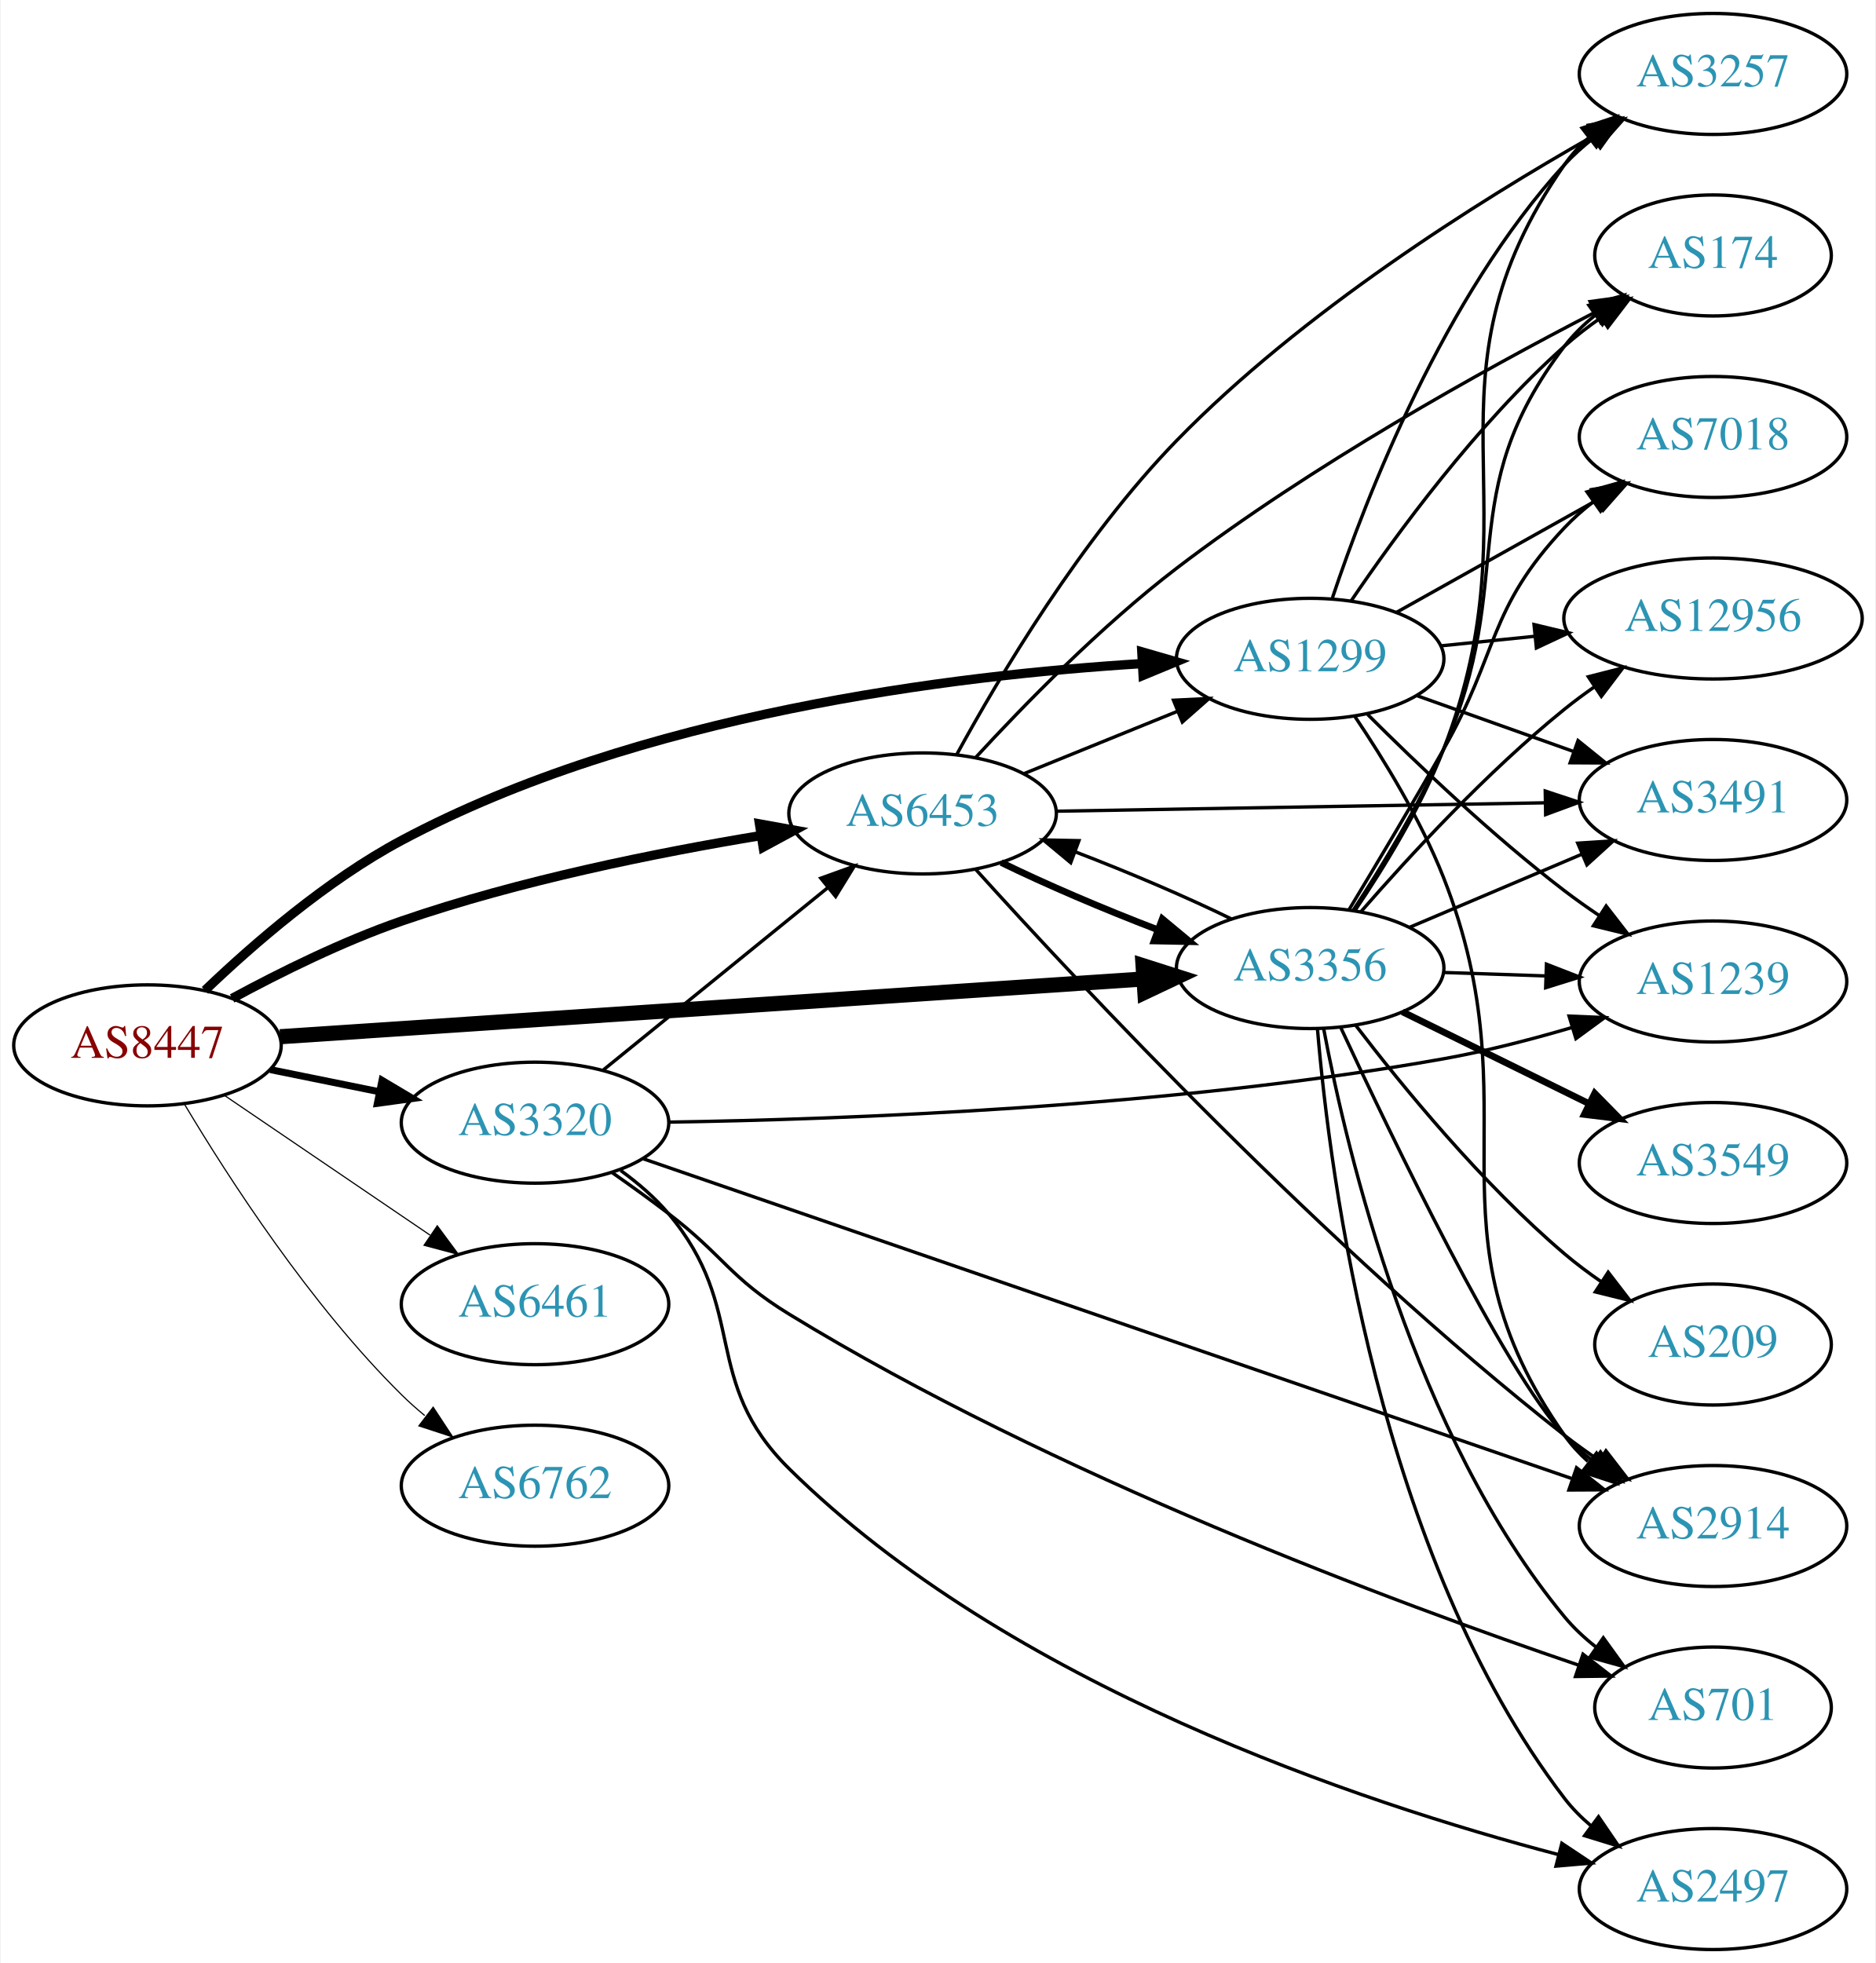
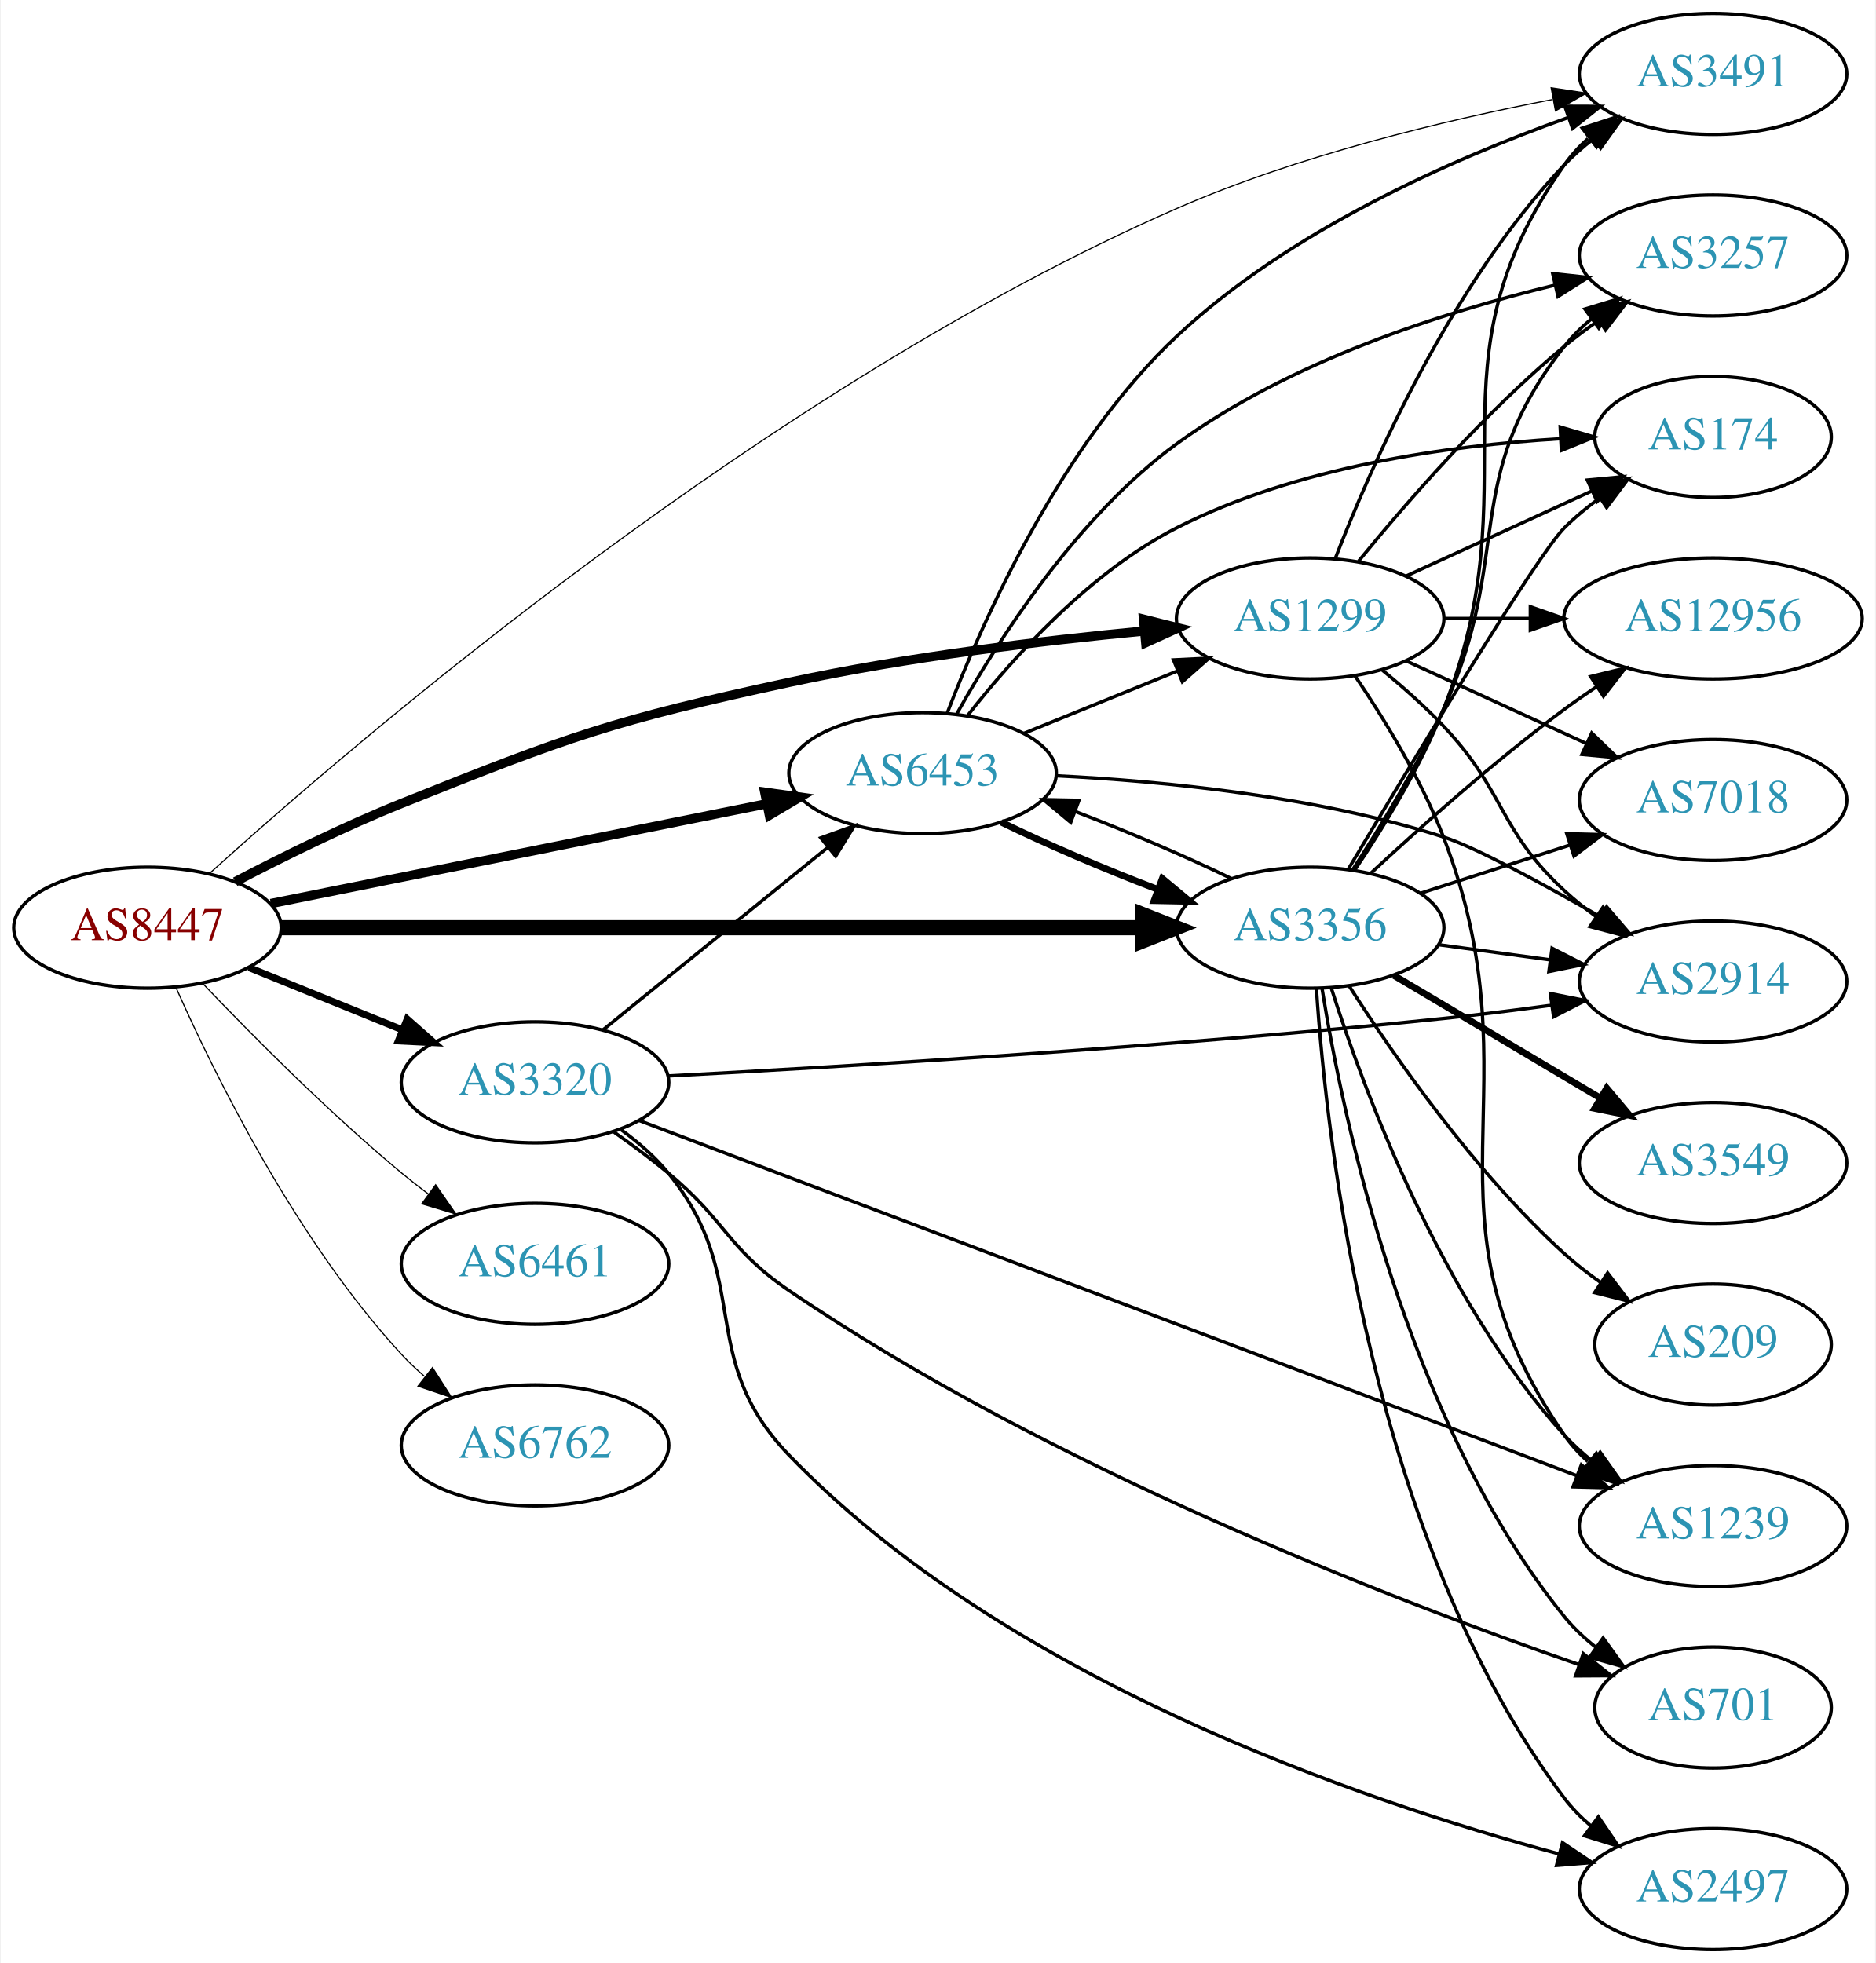
<svg xmlns="http://www.w3.org/2000/svg" xmlns:xlink="http://www.w3.org/1999/xlink" width="558pt" height="584pt" viewBox="0.00 0.00 557.56 584.00">
  <g id="graph0" class="graph" transform="scale(1 1) rotate(0) translate(4 580)">
    <polygon fill="white" stroke="none" points="-4,4 -4,-580 553.564,-580 553.564,4 -4,4" />
    <g id="node1" class="node">
      <g id="a_node1">
        <a xlink:href="/asn/8447" xlink:title="AS8447 ~ A1 Telekom Austria AG [AT]">
-           <ellipse fill="#ffffff" stroke="black" cx="39.647" cy="-269" rx="39.794" ry="18" />
-           <text text-anchor="middle" x="39.647" y="-265.3" font-family="Times,serif" font-size="14.00" fill="#880000">AS8447</text>
+           <ellipse fill="#ffffff" stroke="black" cx="39.647" cy="-304" rx="39.794" ry="18" />
+           <text text-anchor="middle" x="39.647" y="-300.3" font-family="Times,serif" font-size="14.00" fill="#880000">AS8447</text>
        </a>
      </g>
    </g>
    <g id="node2" class="node">
      <g id="a_node2">
        <a xlink:href="/asn/1299" xlink:title="AS1299 ~ Telia Carrier [EU]">
-           <ellipse fill="#ffffff" stroke="black" cx="385.525" cy="-384" rx="39.794" ry="18" />
-           <text text-anchor="middle" x="385.525" y="-380.3" font-family="Times,serif" font-size="14.00" fill="#2c94b3">AS1299</text>
+           <ellipse fill="#ffffff" stroke="black" cx="385.525" cy="-396" rx="39.794" ry="18" />
+           <text text-anchor="middle" x="385.525" y="-392.3" font-family="Times,serif" font-size="14.00" fill="#2c94b3">AS1299</text>
        </a>
      </g>
    </g>
    <g id="edge1" class="edge">
-       <path fill="none" stroke="black" stroke-width="2.769" d="M56.764,-285.366C71.03,-299.022 92.994,-318.108 115.293,-330 185.781,-367.591 279.346,-379.107 335.576,-382.578" />
-       <polygon fill="black" stroke="black" stroke-width="2.769" points="335.448,-386.076 345.627,-383.137 335.837,-379.087 335.448,-386.076" />
+       <path fill="none" stroke="black" stroke-width="2.769" d="M65.758,-317.685C80.031,-325.147 98.378,-334.216 115.293,-341 165.117,-360.982 178.115,-365.666 230.586,-377 265.585,-384.56 305.757,-389.392 336.286,-392.291" />
+       <polygon fill="black" stroke="black" stroke-width="2.769" points="335.971,-395.777 346.248,-393.201 336.608,-388.806 335.971,-395.777" />
    </g>
    <g id="node3" class="node">
      <g id="a_node3">
        <a xlink:href="/asn/3320" xlink:title="AS3320 ~ DTAG [DE]">
-           <ellipse fill="#ffffff" stroke="black" cx="154.939" cy="-246" rx="39.794" ry="18" />
-           <text text-anchor="middle" x="154.939" y="-242.3" font-family="Times,serif" font-size="14.00" fill="#2c94b3">AS3320</text>
+           <ellipse fill="#ffffff" stroke="black" cx="154.939" cy="-258" rx="39.794" ry="18" />
+           <text text-anchor="middle" x="154.939" y="-254.3" font-family="Times,serif" font-size="14.00" fill="#2c94b3">AS3320</text>
        </a>
      </g>
    </g>
    <g id="edge2" class="edge">
-       <path fill="none" stroke="black" stroke-width="2.077" d="M76.182,-261.786C86.411,-259.709 97.711,-257.415 108.454,-255.234" />
-       <polygon fill="black" stroke="black" stroke-width="2.077" points="109.426,-258.608 118.53,-253.189 108.033,-251.748 109.426,-258.608" />
+       <path fill="none" stroke="black" stroke-width="2.077" d="M69.822,-292.154C83.698,-286.52 100.475,-279.708 115.384,-273.654" />
+       <polygon fill="black" stroke="black" stroke-width="2.077" points="116.914,-276.811 124.863,-269.806 114.28,-270.325 116.914,-276.811" />
    </g>
    <g id="node4" class="node">
      <g id="a_node4">
-         <a xlink:href="/asn/3356" xlink:title="AS3356 ~ Level 3 Parent, LLC [US]">
-           <ellipse fill="#ffffff" stroke="black" cx="385.525" cy="-292" rx="39.794" ry="18" />
-           <text text-anchor="middle" x="385.525" y="-288.3" font-family="Times,serif" font-size="14.00" fill="#2c94b3">AS3356</text>
+         <a xlink:href="/asn/3356" xlink:title="AS3356 ~ LEVEL3 [US]">
+           <ellipse fill="#ffffff" stroke="black" cx="385.525" cy="-304" rx="39.794" ry="18" />
+           <text text-anchor="middle" x="385.525" y="-300.3" font-family="Times,serif" font-size="14.00" fill="#2c94b3">AS3356</text>
        </a>
      </g>
    </g>
    <g id="edge3" class="edge">
-       <path fill="none" stroke="black" stroke-width="4.5" d="M79.093,-271.571C142.024,-275.781 266.907,-284.133 335.897,-288.748" />
-       <polygon fill="black" stroke="black" stroke-width="4.5" points="335.823,-292.689 346.064,-289.428 336.349,-284.831 335.823,-292.689" />
+       <path fill="none" stroke="black" stroke-width="4.5" d="M79.425,-304C142.329,-304 266.499,-304 335.457,-304" />
+       <polygon fill="black" stroke="black" stroke-width="4.5" points="335.625,-307.938 345.625,-304 335.625,-300.063 335.625,-307.938" />
    </g>
    <g id="node5" class="node">
      <g id="a_node5">
-         <a xlink:href="/asn/6453" xlink:title="AS6453 ~ TATA COMMUNICATIONS (AMERICA) INC [US]">
-           <ellipse fill="#ffffff" stroke="black" cx="270.232" cy="-338" rx="39.794" ry="18" />
-           <text text-anchor="middle" x="270.232" y="-334.3" font-family="Times,serif" font-size="14.00" fill="#2c94b3">AS6453</text>
+         <a xlink:href="/asn/3491" xlink:title="AS3491 ~ PCCW Global, Inc. [US]">
+           <ellipse fill="#ffffff" stroke="black" cx="505.368" cy="-558" rx="39.794" ry="18" />
+           <text text-anchor="middle" x="505.368" y="-554.3" font-family="Times,serif" font-size="14.00" fill="#2c94b3">AS3491</text>
        </a>
      </g>
    </g>
    <g id="edge4" class="edge">
-       <path fill="none" stroke="black" stroke-width="2.769" d="M64.845,-282.967C79.132,-290.706 97.793,-299.956 115.293,-306 150.18,-318.05 191.159,-326.298 222.062,-331.399" />
-       <polygon fill="black" stroke="black" stroke-width="2.769" points="221.706,-334.886 232.133,-333.009 222.811,-327.974 221.706,-334.886" />
+       <path fill="none" stroke="black" stroke-width="0.346" d="M58.011,-320.063C102.308,-360.118 224.604,-465.004 345.879,-518 381.897,-533.739 425.335,-544.157 457.621,-550.403" />
+       <polygon fill="black" stroke="black" stroke-width="0.346" points="457.215,-553.888 467.688,-552.286 458.502,-547.007 457.215,-553.888" />
    </g>
    <g id="node6" class="node">
      <g id="a_node6">
-         <a xlink:href="/asn/6461" xlink:title="AS6461 ~ Zayo Bandwidth [US]">
-           <ellipse fill="#ffffff" stroke="black" cx="154.939" cy="-192" rx="39.794" ry="18" />
-           <text text-anchor="middle" x="154.939" y="-188.3" font-family="Times,serif" font-size="14.00" fill="#2c94b3">AS6461</text>
+         <a xlink:href="/asn/6453" xlink:title="AS6453 ~ TATA COMMUNICATIONS (AMERICA) INC [US]">
+           <ellipse fill="#ffffff" stroke="black" cx="270.232" cy="-350" rx="39.794" ry="18" />
+           <text text-anchor="middle" x="270.232" y="-346.3" font-family="Times,serif" font-size="14.00" fill="#2c94b3">AS6453</text>
        </a>
      </g>
    </g>
    <g id="edge5" class="edge">
-       <path fill="none" stroke="black" stroke-width="0.346" d="M62.49,-254.154C79.888,-242.33 104.435,-225.646 123.718,-212.54" />
-       <polygon fill="black" stroke="black" stroke-width="0.346" points="125.859,-215.317 132.162,-206.801 121.924,-209.527 125.859,-215.317" />
+       <path fill="none" stroke="black" stroke-width="2.769" d="M76.363,-311.188C116.119,-319.188 180.461,-332.136 223.778,-340.853" />
+       <polygon fill="black" stroke="black" stroke-width="2.769" points="223.273,-344.321 233.767,-342.863 224.654,-337.459 223.273,-344.321" />
    </g>
    <g id="node7" class="node">
      <g id="a_node7">
-         <a xlink:href="/asn/6762" xlink:title="AS6762 ~ TELECOM ITALIA SPARKLE S.p.A. [IT]">
-           <ellipse fill="#ffffff" stroke="black" cx="154.939" cy="-138" rx="39.794" ry="18" />
-           <text text-anchor="middle" x="154.939" y="-134.3" font-family="Times,serif" font-size="14.00" fill="#2c94b3">AS6762</text>
+         <a xlink:href="/asn/6461" xlink:title="AS6461 ~ Zayo Bandwidth [US]">
+           <ellipse fill="#ffffff" stroke="black" cx="154.939" cy="-204" rx="39.794" ry="18" />
+           <text text-anchor="middle" x="154.939" y="-200.3" font-family="Times,serif" font-size="14.00" fill="#2c94b3">AS6461</text>
        </a>
      </g>
    </g>
    <g id="edge6" class="edge">
-       <path fill="none" stroke="black" stroke-width="0.346" d="M50.697,-251.431C63.745,-229.573 88.091,-191.858 115.293,-165 117.422,-162.897 119.732,-160.845 122.127,-158.871" />
-       <polygon fill="black" stroke="black" stroke-width="0.346" points="124.639,-161.356 130.459,-152.502 120.388,-155.794 124.639,-161.356" />
+       <path fill="none" stroke="black" stroke-width="0.346" d="M55.952,-287.545C70.564,-272.204 93.521,-249.044 115.293,-231 117.814,-228.911 120.49,-226.816 123.212,-224.767" />
+       <polygon fill="black" stroke="black" stroke-width="0.346" points="125.373,-227.523 131.405,-218.813 121.258,-221.861 125.373,-227.523" />
    </g>
    <g id="node8" class="node">
      <g id="a_node8">
-         <a xlink:href="/asn/174" xlink:title="AS174 ~ Cogent Communications [US]">
-           <ellipse fill="#ffffff" stroke="black" cx="505.368" cy="-504" rx="35.194" ry="18" />
-           <text text-anchor="middle" x="505.368" y="-500.3" font-family="Times,serif" font-size="14.00" fill="#2c94b3">AS174</text>
+         <a xlink:href="/asn/6762" xlink:title="AS6762 ~ TELECOM ITALIA SPARKLE S.p.A. [IT]">
+           <ellipse fill="#ffffff" stroke="black" cx="154.939" cy="-150" rx="39.794" ry="18" />
+           <text text-anchor="middle" x="154.939" y="-146.3" font-family="Times,serif" font-size="14.00" fill="#2c94b3">AS6762</text>
        </a>
      </g>
    </g>
    <g id="edge7" class="edge">
-       <path fill="none" stroke="black" d="M397.707,-401.222C411.15,-421.063 435.173,-453.895 461.172,-477 464.535,-479.989 468.267,-482.856 472.089,-485.532" />
-       <polygon fill="black" stroke="black" points="470.213,-488.487 480.491,-491.057 474.059,-482.638 470.213,-488.487" />
+       <path fill="none" stroke="black" stroke-width="0.346" d="M48.214,-286.004C59.834,-259.857 84.042,-210.803 115.293,-177 117.324,-174.803 119.564,-172.682 121.911,-170.661" />
+       <polygon fill="black" stroke="black" stroke-width="0.346" points="124.438,-173.128 130.155,-164.209 120.123,-167.616 124.438,-173.128" />
+     </g>
+     <g id="edge14" class="edge">
+       <path fill="none" stroke="black" d="M393.048,-413.994C403.799,-441.728 427.456,-495.429 461.172,-531 463.757,-533.728 466.675,-536.294 469.743,-538.677" />
+       <polygon fill="black" stroke="black" points="467.897,-541.658 478.092,-544.543 471.922,-535.93 467.897,-541.658" />
    </g>
    <g id="node9" class="node">
      <g id="a_node9">
-         <a xlink:href="/asn/2914" xlink:title="AS2914 ~ NTT America, Inc. [US]">
-           <ellipse fill="#ffffff" stroke="black" cx="505.368" cy="-126" rx="39.794" ry="18" />
-           <text text-anchor="middle" x="505.368" y="-122.3" font-family="Times,serif" font-size="14.00" fill="#2c94b3">AS2914</text>
+         <a xlink:href="/asn/7018" xlink:title="AS7018 ~ AT&amp;T Services, Inc. [US]">
+           <ellipse fill="#ffffff" stroke="black" cx="505.368" cy="-342" rx="39.794" ry="18" />
+           <text text-anchor="middle" x="505.368" y="-338.3" font-family="Times,serif" font-size="14.00" fill="#2c94b3">AS7018</text>
        </a>
      </g>
    </g>
    <g id="edge8" class="edge">
-       <path fill="none" stroke="black" d="M398.81,-366.862C407.357,-354.194 418.392,-336.225 425.172,-319 452.822,-248.753 417.748,-214.754 461.172,-153 463.156,-150.179 465.538,-147.59 468.15,-145.229" />
-       <polygon fill="black" stroke="black" points="470.703,-147.683 476.513,-138.824 466.446,-142.126 470.703,-147.683" />
+       <path fill="none" stroke="black" d="M414.154,-383.339C430.111,-376.027 450.382,-366.739 467.664,-358.819" />
+       <polygon fill="black" stroke="black" points="469.279,-361.929 476.912,-354.581 466.363,-355.565 469.279,-361.929" />
    </g>
    <g id="node10" class="node">
      <g id="a_node10">
        <a xlink:href="/asn/3257" xlink:title="AS3257 ~ GTT [DE]">
-           <ellipse fill="#ffffff" stroke="black" cx="505.368" cy="-558" rx="39.794" ry="18" />
-           <text text-anchor="middle" x="505.368" y="-554.3" font-family="Times,serif" font-size="14.00" fill="#2c94b3">AS3257</text>
+           <ellipse fill="#ffffff" stroke="black" cx="505.368" cy="-504" rx="39.794" ry="18" />
+           <text text-anchor="middle" x="505.368" y="-500.3" font-family="Times,serif" font-size="14.00" fill="#2c94b3">AS3257</text>
        </a>
      </g>
    </g>
    <g id="edge9" class="edge">
-       <path fill="none" stroke="black" d="M392.156,-402.152C402.113,-431.919 425.234,-491.722 461.172,-531 463.709,-533.773 466.594,-536.37 469.642,-538.772" />
-       <polygon fill="black" stroke="black" points="467.779,-541.741 477.963,-544.664 471.824,-536.028 467.779,-541.741" />
+       <path fill="none" stroke="black" d="M399.944,-413.065C414.059,-430.375 437.474,-457.345 461.172,-477 464.388,-479.668 467.889,-482.27 471.459,-484.741" />
+       <polygon fill="black" stroke="black" points="469.537,-487.666 479.816,-490.236 473.383,-481.817 469.537,-487.666" />
    </g>
    <g id="node11" class="node">
      <g id="a_node11">
-         <a xlink:href="/asn/7018" xlink:title="AS7018 ~ AT&amp;T Services, Inc. [US]">
-           <ellipse fill="#ffffff" stroke="black" cx="505.368" cy="-450" rx="39.794" ry="18" />
-           <text text-anchor="middle" x="505.368" y="-446.3" font-family="Times,serif" font-size="14.00" fill="#2c94b3">AS7018</text>
+         <a xlink:href="/asn/174" xlink:title="AS174 ~ Cogent Communications [US]">
+           <ellipse fill="#ffffff" stroke="black" cx="505.368" cy="-450" rx="35.194" ry="18" />
+           <text text-anchor="middle" x="505.368" y="-446.3" font-family="Times,serif" font-size="14.00" fill="#2c94b3">AS174</text>
        </a>
      </g>
    </g>
    <g id="edge10" class="edge">
-       <path fill="none" stroke="black" d="M411.229,-397.836C428.513,-407.516 451.808,-420.563 470.778,-431.187" />
-       <polygon fill="black" stroke="black" points="469.262,-434.35 479.697,-436.182 472.682,-428.242 469.262,-434.35" />
+       <path fill="none" stroke="black" d="M414.154,-408.661C430.57,-416.183 451.552,-425.798 469.149,-433.861" />
+       <polygon fill="black" stroke="black" points="467.977,-437.174 478.526,-438.158 470.893,-430.811 467.977,-437.174" />
    </g>
    <g id="node12" class="node">
      <g id="a_node12">
+         <a xlink:href="/asn/2914" xlink:title="AS2914 ~ NTT America, Inc. [US]">
+           <ellipse fill="#ffffff" stroke="black" cx="505.368" cy="-288" rx="39.794" ry="18" />
+           <text text-anchor="middle" x="505.368" y="-284.3" font-family="Times,serif" font-size="14.00" fill="#2c94b3">AS2914</text>
+         </a>
+       </g>
+     </g>
+     <g id="edge11" class="edge">
+       <path fill="none" stroke="black" d="M407.014,-380.604C413.133,-375.601 419.672,-369.829 425.172,-364 443.719,-344.346 441.36,-333.379 461.172,-315 464.079,-312.303 467.294,-309.722 470.618,-307.3" />
+       <polygon fill="black" stroke="black" points="472.677,-310.132 478.997,-301.629 468.753,-304.335 472.677,-310.132" />
+     </g>
+     <g id="node13" class="node">
+       <g id="a_node13">
        <a xlink:href="/asn/12956" xlink:title="AS12956 ~ TELXIUS [ES]">
          <ellipse fill="#ffffff" stroke="black" cx="505.368" cy="-396" rx="44.393" ry="18" />
          <text text-anchor="middle" x="505.368" y="-392.3" font-family="Times,serif" font-size="14.00" fill="#2c94b3">AS12956</text>
        </a>
      </g>
    </g>
-     <g id="edge11" class="edge">
-       <path fill="none" stroke="black" d="M424.46,-387.863C433.354,-388.769 442.982,-389.749 452.372,-390.705" />
-       <polygon fill="black" stroke="black" points="452.119,-394.197 462.422,-391.729 452.828,-387.233 452.119,-394.197" />
-     </g>
-     <g id="node13" class="node">
-       <g id="a_node13">
-         <a xlink:href="/asn/1239" xlink:title="AS1239 ~ Sprint [US]">
-           <ellipse fill="#ffffff" stroke="black" cx="505.368" cy="-288" rx="39.794" ry="18" />
-           <text text-anchor="middle" x="505.368" y="-284.3" font-family="Times,serif" font-size="14.00" fill="#2c94b3">AS1239</text>
-         </a>
-       </g>
-     </g>
    <g id="edge12" class="edge">
-       <path fill="none" stroke="black" d="M402.633,-367.439C417.243,-352.837 439.715,-331.392 461.172,-315 464.492,-312.463 468.059,-309.943 471.667,-307.52" />
-       <polygon fill="black" stroke="black" points="473.576,-310.453 480.066,-302.079 469.771,-304.578 473.576,-310.453" />
+       <path fill="none" stroke="black" d="M425.438,-396C433.541,-396 442.216,-396 450.742,-396" />
+       <polygon fill="black" stroke="black" points="451.02,-399.5 461.02,-396 451.02,-392.5 451.02,-399.5" />
    </g>
    <g id="node14" class="node">
      <g id="a_node14">
-         <a xlink:href="/asn/3491" xlink:title="AS3491 ~ PCCW Global, Inc. [US]">
-           <ellipse fill="#ffffff" stroke="black" cx="505.368" cy="-342" rx="39.794" ry="18" />
-           <text text-anchor="middle" x="505.368" y="-338.3" font-family="Times,serif" font-size="14.00" fill="#2c94b3">AS3491</text>
+         <a xlink:href="/asn/1239" xlink:title="AS1239 ~ Sprint [US]">
+           <ellipse fill="#ffffff" stroke="black" cx="505.368" cy="-126" rx="39.794" ry="18" />
+           <text text-anchor="middle" x="505.368" y="-122.3" font-family="Times,serif" font-size="14.00" fill="#2c94b3">AS1239</text>
        </a>
      </g>
    </g>
    <g id="edge13" class="edge">
-       <path fill="none" stroke="black" d="M417.179,-373.075C431.389,-368.01 448.472,-361.922 463.738,-356.481" />
-       <polygon fill="black" stroke="black" points="465.213,-359.671 473.458,-353.017 462.863,-353.077 465.213,-359.671" />
-     </g>
-     <g id="edge16" class="edge">
-       <path fill="none" stroke="black" d="M175.158,-261.607C193.55,-276.542 221.469,-299.214 242.12,-315.983" />
-       <polygon fill="black" stroke="black" points="239.95,-318.73 249.92,-322.317 244.363,-313.296 239.95,-318.73" />
+       <path fill="none" stroke="black" d="M398.884,-378.891C407.465,-366.236 418.513,-348.272 425.172,-331 454.207,-255.69 415.209,-219.347 461.172,-153 463.136,-150.165 465.504,-147.567 468.108,-145.2" />
+       <polygon fill="black" stroke="black" points="470.66,-147.652 476.456,-138.784 466.394,-142.102 470.66,-147.652" />
+     </g>
+     <g id="edge19" class="edge">
+       <path fill="none" stroke="black" d="M175.158,-273.607C193.55,-288.542 221.469,-311.214 242.12,-327.983" />
+       <polygon fill="black" stroke="black" points="239.95,-330.73 249.92,-334.317 244.363,-325.296 239.95,-330.73" />
    </g>
    <g id="edge17" class="edge">
-       <path fill="none" stroke="black" d="M187.167,-235.245C250.212,-213.532 392.685,-164.464 463.219,-140.172" />
-       <polygon fill="black" stroke="black" points="464.77,-143.339 473.085,-136.774 462.491,-136.721 464.77,-143.339" />
-     </g>
-     <g id="edge14" class="edge">
-       <path fill="none" stroke="black" d="M194.598,-246.163C247.175,-246.967 343.984,-250.516 425.172,-265 437.725,-267.24 451.129,-270.705 463.273,-274.271" />
-       <polygon fill="black" stroke="black" points="462.545,-277.708 473.131,-277.267 464.58,-271.011 462.545,-277.708" />
+       <path fill="none" stroke="black" d="M194.8,-259.917C247.202,-262.689 343.382,-268.444 425.172,-277 435.634,-278.094 446.842,-279.505 457.438,-280.948" />
+       <polygon fill="black" stroke="black" points="456.976,-284.418 467.364,-282.333 457.944,-277.485 456.976,-284.418" />
+     </g>
+     <g id="edge15" class="edge">
+       <path fill="none" stroke="black" d="M185.948,-246.632C248.852,-222.801 394.513,-167.618 464.893,-140.955" />
+       <polygon fill="black" stroke="black" points="466.197,-144.204 474.308,-137.388 463.717,-137.658 466.197,-144.204" />
    </g>
    <g id="node15" class="node">
      <g id="a_node15">
        <a xlink:href="/asn/701" xlink:title="AS701 ~ UUNET [US]">
          <ellipse fill="#ffffff" stroke="black" cx="505.368" cy="-72" rx="35.194" ry="18" />
          <text text-anchor="middle" x="505.368" y="-68.3" font-family="Times,serif" font-size="14.00" fill="#2c94b3">AS701</text>
        </a>
      </g>
    </g>
-     <g id="edge15" class="edge">
-       <path fill="none" stroke="black" d="M177.839,-231.182C183.37,-227.308 189.252,-223.074 194.586,-219 211.138,-206.358 212.822,-199.874 230.586,-189 309.026,-140.984 410.683,-103.195 465.393,-84.611" />
-       <polygon fill="black" stroke="black" points="466.683,-87.87 475.046,-81.367 464.452,-81.235 466.683,-87.87" />
+     <g id="edge16" class="edge">
+       <path fill="none" stroke="black" d="M178.465,-243.176C183.871,-239.371 189.538,-235.171 194.586,-231 211.789,-216.786 212.147,-208.569 230.586,-196 307.503,-143.571 410.172,-103.997 465.349,-84.822" />
+       <polygon fill="black" stroke="black" points="466.761,-88.038 475.083,-81.481 464.488,-81.417 466.761,-88.038" />
    </g>
    <g id="node16" class="node">
      <g id="a_node16">
        <a xlink:href="/asn/2497" xlink:title="AS2497 ~ Internet Initiative Japan Inc. [JP]">
          <ellipse fill="#ffffff" stroke="black" cx="505.368" cy="-18" rx="39.794" ry="18" />
          <text text-anchor="middle" x="505.368" y="-14.3" font-family="Times,serif" font-size="14.00" fill="#2c94b3">AS2497</text>
        </a>
      </g>
    </g>
    <g id="edge18" class="edge">
-       <path fill="none" stroke="black" d="M180.435,-231.772C185.533,-228.061 190.571,-223.751 194.586,-219 218.712,-190.454 203.972,-169.242 230.586,-143 295.829,-78.668 400.15,-43.819 459.402,-28.246" />
-       <polygon fill="black" stroke="black" points="460.396,-31.605 469.216,-25.735 458.661,-24.823 460.396,-31.605" />
-     </g>
-     <g id="edge28" class="edge">
-       <path fill="none" stroke="black" d="M362.045,-306.64C348.829,-313.107 331.653,-320.447 315.801,-326.516" />
-       <polygon fill="black" stroke="black" points="314.298,-323.341 306.148,-330.111 316.741,-329.9 314.298,-323.341" />
-     </g>
-     <g id="edge19" class="edge">
-       <path fill="none" stroke="black" d="M398.407,-309.306C406.759,-322.055 417.726,-340.052 425.172,-357 447.568,-407.979 427.394,-432.734 461.172,-477 463.767,-480.401 466.924,-483.481 470.338,-486.239" />
-       <polygon fill="black" stroke="black" points="468.438,-489.183 478.625,-492.093 472.476,-483.465 468.438,-489.183" />
+       <path fill="none" stroke="black" d="M180.568,-243.883C185.66,-240.165 190.66,-235.825 194.586,-231 220.219,-199.492 202.378,-176.225 230.586,-147 294.745,-80.526 399.924,-44.511 459.509,-28.473" />
+       <polygon fill="black" stroke="black" points="460.589,-31.808 469.376,-25.888 458.815,-25.036 460.589,-31.808" />
    </g>
    <g id="edge20" class="edge">
-       <path fill="none" stroke="black" d="M394.58,-274.395C409.853,-241.501 443.106,-172.296 461.172,-153 463.741,-150.256 466.647,-147.679 469.708,-145.29" />
-       <polygon fill="black" stroke="black" points="471.888,-148.035 478.047,-139.414 467.856,-142.313 471.888,-148.035" />
+       <path fill="none" stroke="black" d="M398.784,-321.148C407.317,-333.822 418.348,-351.792 425.172,-369 452.361,-437.562 418.593,-470.775 461.172,-531 463.163,-533.816 465.55,-536.401 468.166,-538.76" />
+       <polygon fill="black" stroke="black" points="466.465,-541.865 476.534,-545.162 470.718,-536.306 466.465,-541.865" />
+     </g>
+     <g id="edge29" class="edge">
+       <path fill="none" stroke="black" d="M362.045,-318.64C348.829,-325.107 331.653,-332.447 315.801,-338.516" />
+       <polygon fill="black" stroke="black" points="314.298,-335.341 306.148,-342.111 316.741,-341.9 314.298,-335.341" />
+     </g>
+     <g id="edge25" class="edge">
+       <path fill="none" stroke="black" d="M418.415,-314.283C432.039,-318.677 448.125,-323.864 462.675,-328.555" />
+       <polygon fill="black" stroke="black" points="461.861,-331.97 472.453,-331.708 464.009,-325.308 461.861,-331.97" />
    </g>
    <g id="edge24" class="edge">
-       <path fill="none" stroke="black" d="M398.86,-309.118C407.431,-321.777 418.474,-339.743 425.172,-357 453.745,-430.621 416.056,-466.185 461.172,-531 463.142,-533.831 465.515,-536.426 468.121,-538.791" />
-       <polygon fill="black" stroke="black" points="466.411,-541.89 476.474,-545.204 470.674,-536.338 466.411,-541.89" />
-     </g>
-     <g id="edge25" class="edge">
-       <path fill="none" stroke="black" d="M397.035,-309.278C404.908,-322.318 415.878,-340.688 425.172,-357 441.713,-386.032 438.256,-398.683 461.172,-423 463.75,-425.735 466.662,-428.307 469.727,-430.693" />
-       <polygon fill="black" stroke="black" points="467.878,-433.672 478.071,-436.563 471.906,-427.947 467.878,-433.672" />
+       <path fill="none" stroke="black" d="M398.077,-321.104C406.373,-333.902 417.416,-352.047 425.172,-369 446.222,-415.01 429.873,-437.246 461.172,-477 463.497,-479.953 466.241,-482.67 469.2,-485.147" />
+       <polygon fill="black" stroke="black" points="467.259,-488.064 477.396,-491.145 471.392,-482.415 467.259,-488.064" />
+     </g>
+     <g id="edge26" class="edge">
+       <path fill="none" stroke="black" d="M396.925,-321.528C415.435,-352.58 452.931,-414.772 461.172,-423 464.356,-426.179 467.98,-429.161 471.744,-431.898" />
+       <polygon fill="black" stroke="black" points="469.833,-434.831 480.091,-437.482 473.726,-429.013 469.833,-434.831" />
+     </g>
+     <g id="edge23" class="edge">
+       <path fill="none" stroke="black" d="M423.811,-298.938C434.343,-297.508 445.946,-295.932 456.986,-294.433" />
+       <polygon fill="black" stroke="black" points="457.482,-297.898 466.92,-293.084 456.54,-290.962 457.482,-297.898" />
+     </g>
+     <g id="edge30" class="edge">
+       <path fill="none" stroke="black" d="M403.667,-320.312C418.391,-333.979 440.459,-353.658 461.172,-369 464.192,-371.237 467.4,-373.476 470.65,-375.653" />
+       <polygon fill="black" stroke="black" points="468.958,-378.727 479.252,-381.234 472.767,-372.855 468.958,-378.727" />
+     </g>
+     <g id="edge22" class="edge">
+       <path fill="none" stroke="black" d="M391.873,-285.84C401.56,-255.427 424.475,-193.544 461.172,-153 463.694,-150.213 466.569,-147.608 469.611,-145.2" />
+       <polygon fill="black" stroke="black" points="471.794,-147.942 477.923,-139.3 467.742,-142.234 471.794,-147.942" />
+     </g>
+     <g id="edge31" class="edge">
+       <path fill="none" stroke="black" d="M389.063,-285.885C395.228,-247.583 414.095,-157.135 461.172,-99 463.864,-95.675 467.081,-92.643 470.529,-89.911" />
+       <polygon fill="black" stroke="black" points="472.666,-92.687 478.853,-84.087 468.653,-86.952 472.666,-92.687" />
    </g>
    <g id="edge27" class="edge">
-       <path fill="none" stroke="black" d="M400.639,-308.772C414.929,-325.194 438.149,-350.391 461.172,-369 464.022,-371.304 467.081,-373.569 470.207,-375.748" />
-       <polygon fill="black" stroke="black" points="468.273,-378.665 478.539,-381.281 472.145,-372.834 468.273,-378.665" />
-     </g>
-     <g id="edge21" class="edge">
-       <path fill="none" stroke="black" d="M425.111,-290.69C434.878,-290.359 445.494,-289.998 455.689,-289.652" />
-       <polygon fill="black" stroke="black" points="455.82,-293.15 465.695,-289.313 455.582,-286.154 455.82,-293.15" />
-     </g>
-     <g id="edge23" class="edge">
-       <path fill="none" stroke="black" d="M415.052,-304.104C430.426,-310.627 449.602,-318.763 466.241,-325.823" />
-       <polygon fill="black" stroke="black" points="465.123,-329.151 475.696,-329.835 467.857,-322.707 465.123,-329.151" />
-     </g>
-     <g id="edge30" class="edge">
-       <path fill="none" stroke="black" d="M389.566,-273.829C396.492,-237.147 416.432,-153.141 461.172,-99 463.897,-95.702 467.135,-92.686 470.594,-89.964" />
-       <polygon fill="black" stroke="black" points="472.731,-92.741 478.931,-84.15 468.726,-87 472.731,-92.741" />
-     </g>
-     <g id="edge22" class="edge">
-       <path fill="none" stroke="black" d="M387.696,-273.912C391.362,-230.225 405.933,-117.239 461.172,-45 463.455,-42.014 466.171,-39.276 469.112,-36.785" />
-       <polygon fill="black" stroke="black" points="471.306,-39.516 477.284,-30.768 467.156,-33.878 471.306,-39.516" />
+       <path fill="none" stroke="black" d="M387.397,-285.715C390.412,-240.426 403.674,-121.205 461.172,-45 463.436,-42 466.138,-39.251 469.072,-36.754" />
+       <polygon fill="black" stroke="black" points="471.266,-39.484 477.233,-30.729 467.109,-33.853 471.266,-39.484" />
    </g>
    <g id="node17" class="node">
      <g id="a_node17">
        <a xlink:href="/asn/3549" xlink:title="AS3549 ~ Level 3 Parent, LLC [US]">
          <ellipse fill="#ffffff" stroke="black" cx="505.368" cy="-234" rx="39.794" ry="18" />
          <text text-anchor="middle" x="505.368" y="-230.3" font-family="Times,serif" font-size="14.00" fill="#2c94b3">AS3549</text>
        </a>
      </g>
    </g>
-     <g id="edge26" class="edge">
-       <path fill="none" stroke="black" stroke-width="2" d="M412.972,-278.984C429.383,-270.906 450.682,-260.423 468.59,-251.609" />
-       <polygon fill="black" stroke="black" stroke-width="2" points="470.176,-254.73 477.602,-247.174 467.085,-248.449 470.176,-254.73" />
+     <g id="edge21" class="edge">
+       <path fill="none" stroke="black" stroke-width="2" d="M410.373,-289.834C428.022,-279.35 452.274,-264.944 471.723,-253.392" />
+       <polygon fill="black" stroke="black" stroke-width="2" points="473.746,-256.261 480.556,-248.144 470.171,-250.242 473.746,-256.261" />
    </g>
    <g id="node18" class="node">
      <g id="a_node18">
        <a xlink:href="/asn/209" xlink:title="AS209 ~ CenturyLink Communications, LLC [US]">
          <ellipse fill="#ffffff" stroke="black" cx="505.368" cy="-180" rx="35.194" ry="18" />
          <text text-anchor="middle" x="505.368" y="-176.3" font-family="Times,serif" font-size="14.00" fill="#2c94b3">AS209</text>
        </a>
      </g>
    </g>
-     <g id="edge29" class="edge">
-       <path fill="none" stroke="black" d="M399.009,-275.038C412.896,-256.876 436.629,-227.858 461.172,-207 464.6,-204.086 468.372,-201.264 472.215,-198.613" />
-       <polygon fill="black" stroke="black" points="474.18,-201.51 480.637,-193.111 470.351,-195.65 474.18,-201.51" />
+     <g id="edge28" class="edge">
+       <path fill="none" stroke="black" d="M397.08,-286.732C410.278,-266.083 434.417,-231.272 461.172,-207 464.504,-203.977 468.218,-201.089 472.03,-198.402" />
+       <polygon fill="black" stroke="black" points="474.002,-201.294 480.423,-192.866 470.148,-195.451 474.002,-201.294" />
+     </g>
+     <g id="edge32" class="edge">
+       <path fill="none" stroke="black" d="M300.408,-361.846C314.284,-367.48 331.061,-374.292 345.97,-380.346" />
+       <polygon fill="black" stroke="black" points="344.866,-383.675 355.448,-384.194 347.5,-377.189 344.866,-383.675" />
+     </g>
+     <g id="edge36" class="edge">
+       <path fill="none" stroke="black" stroke-width="2" d="M293.615,-335.408C306.859,-328.922 324.106,-321.55 340.013,-315.463" />
+       <polygon fill="black" stroke="black" stroke-width="2" points="341.546,-318.627 349.696,-311.858 339.103,-312.067 341.546,-318.627" />
+     </g>
+     <g id="edge34" class="edge">
+       <path fill="none" stroke="black" d="M277.507,-367.735C287.924,-394.987 311.143,-447.416 345.879,-480 379.264,-511.318 427.599,-532.632 462.1,-544.962" />
+       <polygon fill="black" stroke="black" points="461.291,-548.385 471.885,-548.351 463.582,-541.771 461.291,-548.385" />
+     </g>
+     <g id="edge37" class="edge">
+       <path fill="none" stroke="black" d="M280.466,-367.732C292.672,-389.544 316.149,-426.335 345.879,-448 379.435,-472.454 424.648,-487.024 458.195,-495.143" />
+       <polygon fill="black" stroke="black" points="457.674,-498.614 468.206,-497.459 459.253,-491.795 457.674,-498.614" />
    </g>
    <g id="edge35" class="edge">
-       <path fill="none" stroke="black" d="M300.408,-349.846C314.284,-355.48 331.061,-362.292 345.97,-368.346" />
-       <polygon fill="black" stroke="black" points="344.866,-371.675 355.448,-372.194 347.5,-365.189 344.866,-371.675" />
-     </g>
-     <g id="edge31" class="edge">
-       <path fill="none" stroke="black" stroke-width="2" d="M293.615,-323.408C306.859,-316.922 324.106,-309.55 340.013,-303.463" />
-       <polygon fill="black" stroke="black" stroke-width="2" points="341.546,-306.627 349.696,-299.858 339.103,-300.067 341.546,-306.627" />
-     </g>
-     <g id="edge36" class="edge">
-       <path fill="none" stroke="black" d="M285.943,-354.556C300.313,-370.18 323.266,-393.722 345.879,-411 385.91,-441.586 436.859,-469.825 470.026,-486.974" />
-       <polygon fill="black" stroke="black" points="468.804,-490.28 479.3,-491.72 471.993,-484.049 468.804,-490.28" />
-     </g>
-     <g id="edge34" class="edge">
-       <path fill="none" stroke="black" d="M285.941,-321.449C316.547,-287.533 390.161,-208.657 461.172,-153 464.461,-150.422 468.007,-147.876 471.604,-145.438" />
-       <polygon fill="black" stroke="black" points="473.518,-148.369 479.99,-139.981 469.7,-142.501 473.518,-148.369" />
-     </g>
-     <g id="edge32" class="edge">
-       <path fill="none" stroke="black" d="M280.406,-355.562C293.051,-378.708 317.521,-419.889 345.879,-449 383.047,-487.155 435.425,-520.078 469.631,-539.478" />
-       <polygon fill="black" stroke="black" points="468.333,-542.761 478.77,-544.584 471.747,-536.651 468.333,-542.761" />
+       <path fill="none" stroke="black" d="M283.701,-367.221C297.058,-384.289 319.88,-409.744 345.879,-423 381.443,-441.132 426.737,-447.432 459.789,-449.46" />
+       <polygon fill="black" stroke="black" points="459.899,-452.97 470.062,-449.978 460.251,-445.979 459.899,-452.97" />
    </g>
    <g id="edge33" class="edge">
-       <path fill="none" stroke="black" d="M309.992,-338.665C349.908,-339.35 412.226,-340.419 455.498,-341.162" />
-       <polygon fill="black" stroke="black" points="455.457,-344.661 465.516,-341.333 455.578,-337.662 455.457,-344.661" />
+       <path fill="none" stroke="black" d="M310.045,-349.202C341.698,-347.612 387.219,-343.162 425.172,-331 434.687,-327.951 454.424,-317.239 471.813,-307.27" />
+       <polygon fill="black" stroke="black" points="473.724,-310.208 480.626,-302.17 470.217,-304.15 473.724,-310.208" />
    </g>
  </g>
</svg>
